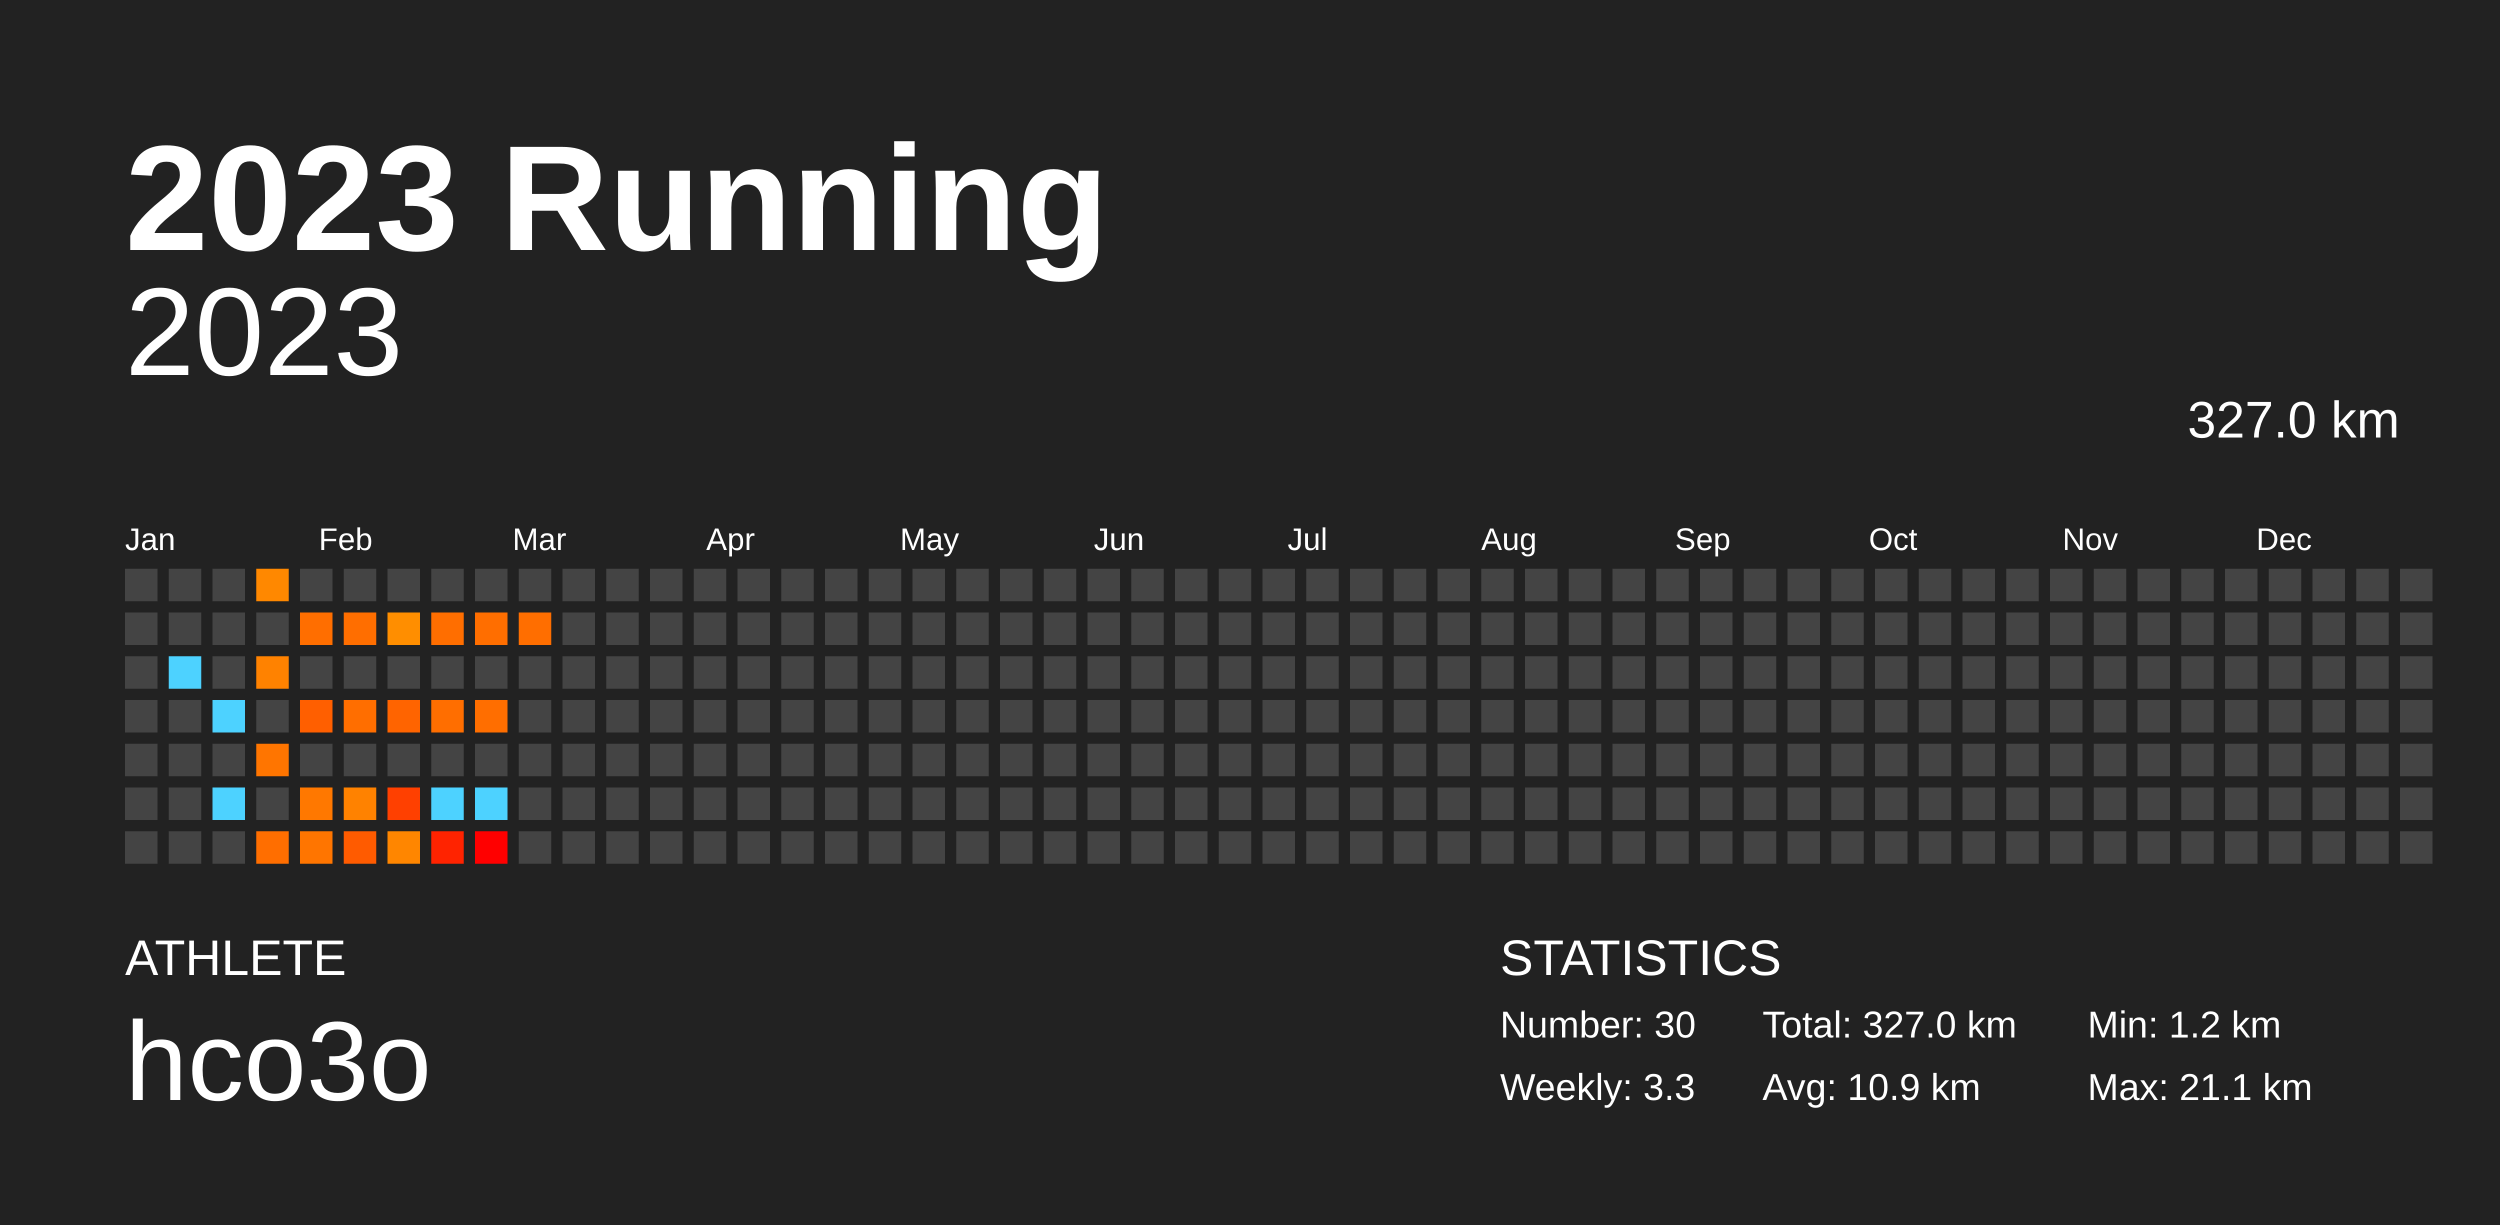
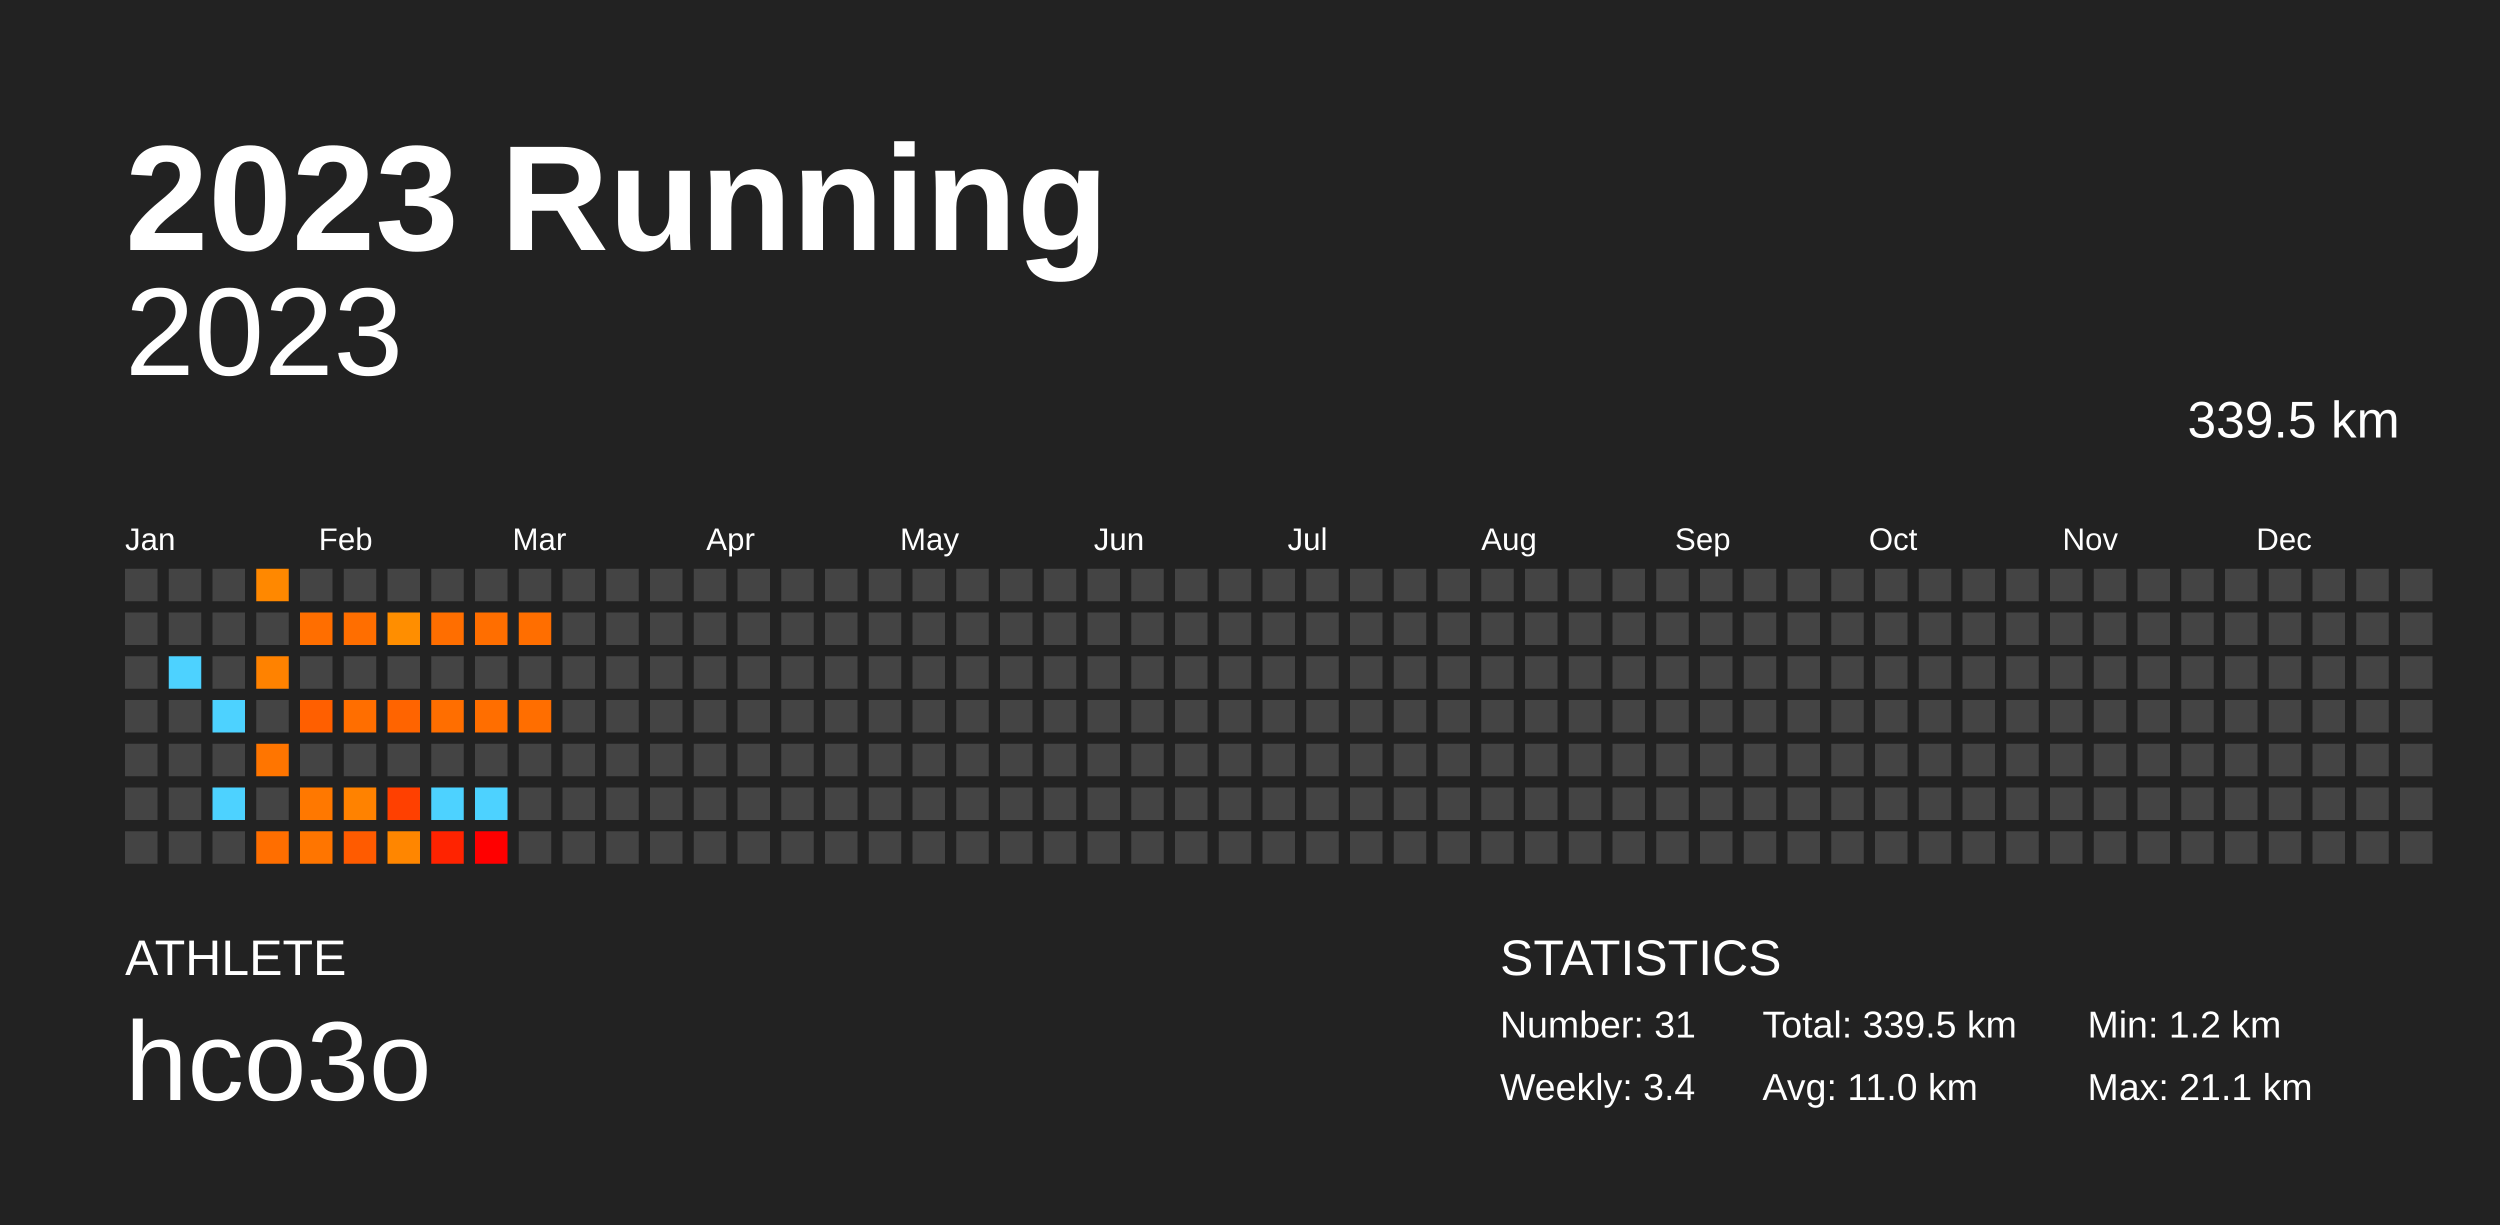
<svg xmlns="http://www.w3.org/2000/svg" baseProfile="full" height="98mm" version="1.1" viewBox="0,0,200,98" width="200mm">
  <defs />
  <rect fill="#222222" height="98" width="200" x="0" y="0" />
  <text fill="#FFFFFF" style="font-size:12px; font-family:Arial; font-weight:bold;" x="10" y="20">2023 Running</text>
  <text fill="#FFFFFF" style="font-size:4px; font-family:Arial" x="10" y="78">ATHLETE</text>
  <text fill="#FFFFFF" style="font-size:9px; font-family:Arial" x="10" y="88">hco3o</text>
  <text fill="#FFFFFF" style="font-size:4px; font-family:Arial" x="120" y="78">STATISTICS</text>
-   <text fill="#FFFFFF" style="font-size:3px; font-family:Arial" x="120" y="83">Number: 30</text>
-   <text fill="#FFFFFF" style="font-size:3px; font-family:Arial" x="120" y="88">Weekly: 3.3</text>
-   <text fill="#FFFFFF" style="font-size:3px; font-family:Arial" x="141" y="83">Total: 327.0 km</text>
-   <text fill="#FFFFFF" style="font-size:3px; font-family:Arial" x="141" y="88">Avg: 10.9 km</text>
+   <text fill="#FFFFFF" style="font-size:3px; font-family:Arial" x="120" y="83">Number: 31</text>
+   <text fill="#FFFFFF" style="font-size:3px; font-family:Arial" x="120" y="88">Weekly: 3.4</text>
+   <text fill="#FFFFFF" style="font-size:3px; font-family:Arial" x="141" y="83">Total: 339.5 km</text>
+   <text fill="#FFFFFF" style="font-size:3px; font-family:Arial" x="141" y="88">Avg: 11.0 km</text>
  <text fill="#FFFFFF" style="font-size:3px; font-family:Arial" x="167" y="83">Min: 1.2 km</text>
  <text fill="#FFFFFF" style="font-size:3px; font-family:Arial" x="167" y="88">Max: 21.1 km</text>
  <text alignment-baseline="hanging" fill="#FFFFFF" style="font-size:10.0px; font-family:Arial;" x="10" y="30">2023</text>
-   <text alignment-baseline="hanging" fill="#FFFFFF" style="font-size:4.125px; font-family:Arial;" x="175" y="35">327.0 km</text>
+   <text alignment-baseline="hanging" fill="#FFFFFF" style="font-size:4.125px; font-family:Arial;" x="175" y="35">339.5 km</text>
  <text fill="#FFFFFF" style="font-size:2.5px; font-family:Arial" x="10.0" y="44">Jan</text>
  <text fill="#FFFFFF" style="font-size:2.5px; font-family:Arial" x="25.5" y="44">Feb</text>
  <text fill="#FFFFFF" style="font-size:2.5px; font-family:Arial" x="41.0" y="44">Mar</text>
  <text fill="#FFFFFF" style="font-size:2.5px; font-family:Arial" x="56.5" y="44">Apr</text>
  <text fill="#FFFFFF" style="font-size:2.5px; font-family:Arial" x="72.0" y="44">May</text>
  <text fill="#FFFFFF" style="font-size:2.5px; font-family:Arial" x="87.5" y="44">Jun</text>
  <text fill="#FFFFFF" style="font-size:2.5px; font-family:Arial" x="103.0" y="44">Jul</text>
  <text fill="#FFFFFF" style="font-size:2.5px; font-family:Arial" x="118.5" y="44">Aug</text>
  <text fill="#FFFFFF" style="font-size:2.5px; font-family:Arial" x="134.0" y="44">Sep</text>
  <text fill="#FFFFFF" style="font-size:2.5px; font-family:Arial" x="149.5" y="44">Oct</text>
  <text fill="#FFFFFF" style="font-size:2.5px; font-family:Arial" x="165.0" y="44">Nov</text>
  <text fill="#FFFFFF" style="font-size:2.5px; font-family:Arial" x="180.5" y="44">Dec</text>
  <rect fill="#444444" height="2.6" width="2.6" x="10.0" y="45.5" />
  <rect fill="#444444" height="2.6" width="2.6" x="10.0" y="49.0" />
  <rect fill="#444444" height="2.6" width="2.6" x="10.0" y="52.5" />
  <rect fill="#444444" height="2.6" width="2.6" x="10.0" y="56.0" />
  <rect fill="#444444" height="2.6" width="2.6" x="10.0" y="59.5" />
  <rect fill="#444444" height="2.6" width="2.6" x="10.0" y="63.0" />
  <rect fill="#444444" height="2.6" width="2.6" x="10.0" y="66.5" />
  <rect fill="#444444" height="2.6" width="2.6" x="13.5" y="45.5" />
  <rect fill="#444444" height="2.6" width="2.6" x="13.5" y="49.0" />
  <rect fill="#4dd2ff" height="2.6" width="2.6" x="13.5" y="52.5" />
  <rect fill="#444444" height="2.6" width="2.6" x="13.5" y="56.0" />
  <rect fill="#444444" height="2.6" width="2.6" x="13.5" y="59.5" />
  <rect fill="#444444" height="2.6" width="2.6" x="13.5" y="63.0" />
  <rect fill="#444444" height="2.6" width="2.6" x="13.5" y="66.5" />
  <rect fill="#444444" height="2.6" width="2.6" x="17.0" y="45.5" />
  <rect fill="#444444" height="2.6" width="2.6" x="17.0" y="49.0" />
  <rect fill="#444444" height="2.6" width="2.6" x="17.0" y="52.5" />
  <rect fill="#4dd2ff" height="2.6" width="2.6" x="17.0" y="56.0" />
  <rect fill="#444444" height="2.6" width="2.6" x="17.0" y="59.5" />
  <rect fill="#4dd2ff" height="2.6" width="2.6" x="17.0" y="63.0" />
  <rect fill="#444444" height="2.6" width="2.6" x="17.0" y="66.5" />
  <rect fill="#ff8800" height="2.6" width="2.6" x="20.5" y="45.5" />
  <rect fill="#444444" height="2.6" width="2.6" x="20.5" y="49.0" />
  <rect fill="#ff8200" height="2.6" width="2.6" x="20.5" y="52.5" />
  <rect fill="#444444" height="2.6" width="2.6" x="20.5" y="56.0" />
  <rect fill="#ff7500" height="2.6" width="2.6" x="20.5" y="59.5" />
  <rect fill="#444444" height="2.6" width="2.6" x="20.5" y="63.0" />
  <rect fill="#ff6e00" height="2.6" width="2.6" x="20.5" y="66.5" />
  <rect fill="#444444" height="2.6" width="2.6" x="24.0" y="45.5" />
  <rect fill="#ff6e00" height="2.6" width="2.6" x="24.0" y="49.0" />
  <rect fill="#444444" height="2.6" width="2.6" x="24.0" y="52.5" />
  <rect fill="#ff5f00" height="2.6" width="2.6" x="24.0" y="56.0" />
  <rect fill="#444444" height="2.6" width="2.6" x="24.0" y="59.5" />
  <rect fill="#ff7800" height="2.6" width="2.6" x="24.0" y="63.0" />
  <rect fill="#ff7500" height="2.6" width="2.6" x="24.0" y="66.5" />
  <rect fill="#444444" height="2.6" width="2.6" x="27.5" y="45.5" />
  <rect fill="#ff6e00" height="2.6" width="2.6" x="27.5" y="49.0" />
  <rect fill="#444444" height="2.6" width="2.6" x="27.5" y="52.5" />
  <rect fill="#ff6e00" height="2.6" width="2.6" x="27.5" y="56.0" />
  <rect fill="#444444" height="2.6" width="2.6" x="27.5" y="59.5" />
  <rect fill="#ff8200" height="2.6" width="2.6" x="27.5" y="63.0" />
  <rect fill="#ff5b00" height="2.6" width="2.6" x="27.5" y="66.5" />
  <rect fill="#444444" height="2.6" width="2.6" x="31.0" y="45.5" />
  <rect fill="#ff8e00" height="2.6" width="2.6" x="31.0" y="49.0" />
  <rect fill="#444444" height="2.6" width="2.6" x="31.0" y="52.5" />
  <rect fill="#ff6400" height="2.6" width="2.6" x="31.0" y="56.0" />
  <rect fill="#444444" height="2.6" width="2.6" x="31.0" y="59.5" />
  <rect fill="#ff4000" height="2.6" width="2.6" x="31.0" y="63.0" />
  <rect fill="#ff8600" height="2.6" width="2.6" x="31.0" y="66.5" />
  <rect fill="#444444" height="2.6" width="2.6" x="34.5" y="45.5" />
  <rect fill="#ff6e00" height="2.6" width="2.6" x="34.5" y="49.0" />
  <rect fill="#444444" height="2.6" width="2.6" x="34.5" y="52.5" />
  <rect fill="#ff6e00" height="2.6" width="2.6" x="34.5" y="56.0" />
  <rect fill="#444444" height="2.6" width="2.6" x="34.5" y="59.5" />
  <rect fill="#4dd2ff" height="2.6" width="2.6" x="34.5" y="63.0" />
  <rect fill="#ff2300" height="2.6" width="2.6" x="34.5" y="66.5" />
  <rect fill="#444444" height="2.6" width="2.6" x="38.0" y="45.5" />
  <rect fill="#ff6e00" height="2.6" width="2.6" x="38.0" y="49.0" />
  <rect fill="#444444" height="2.6" width="2.6" x="38.0" y="52.5" />
  <rect fill="#ff6e00" height="2.6" width="2.6" x="38.0" y="56.0" />
  <rect fill="#444444" height="2.6" width="2.6" x="38.0" y="59.5" />
  <rect fill="#4dd2ff" height="2.6" width="2.6" x="38.0" y="63.0" />
  <rect fill="red" height="2.6" width="2.6" x="38.0" y="66.5" />
  <rect fill="#444444" height="2.6" width="2.6" x="41.5" y="45.5" />
  <rect fill="#ff6e00" height="2.6" width="2.6" x="41.5" y="49.0" />
  <rect fill="#444444" height="2.6" width="2.6" x="41.5" y="52.5" />
-   <rect fill="#444444" height="2.6" width="2.6" x="41.5" y="56.0" />
+   <rect fill="#ff6e00" height="2.6" width="2.6" x="41.5" y="56.0" />
  <rect fill="#444444" height="2.6" width="2.6" x="41.5" y="59.5" />
  <rect fill="#444444" height="2.6" width="2.6" x="41.5" y="63.0" />
  <rect fill="#444444" height="2.6" width="2.6" x="41.5" y="66.5" />
  <rect fill="#444444" height="2.6" width="2.6" x="45.0" y="45.5" />
  <rect fill="#444444" height="2.6" width="2.6" x="45.0" y="49.0" />
  <rect fill="#444444" height="2.6" width="2.6" x="45.0" y="52.5" />
  <rect fill="#444444" height="2.6" width="2.6" x="45.0" y="56.0" />
  <rect fill="#444444" height="2.6" width="2.6" x="45.0" y="59.5" />
  <rect fill="#444444" height="2.6" width="2.6" x="45.0" y="63.0" />
  <rect fill="#444444" height="2.6" width="2.6" x="45.0" y="66.5" />
  <rect fill="#444444" height="2.6" width="2.6" x="48.5" y="45.5" />
  <rect fill="#444444" height="2.6" width="2.6" x="48.5" y="49.0" />
  <rect fill="#444444" height="2.6" width="2.6" x="48.5" y="52.5" />
  <rect fill="#444444" height="2.6" width="2.6" x="48.5" y="56.0" />
  <rect fill="#444444" height="2.6" width="2.6" x="48.5" y="59.5" />
  <rect fill="#444444" height="2.6" width="2.6" x="48.5" y="63.0" />
  <rect fill="#444444" height="2.6" width="2.6" x="48.5" y="66.5" />
  <rect fill="#444444" height="2.6" width="2.6" x="52.0" y="45.5" />
  <rect fill="#444444" height="2.6" width="2.6" x="52.0" y="49.0" />
  <rect fill="#444444" height="2.6" width="2.6" x="52.0" y="52.5" />
  <rect fill="#444444" height="2.6" width="2.6" x="52.0" y="56.0" />
  <rect fill="#444444" height="2.6" width="2.6" x="52.0" y="59.5" />
  <rect fill="#444444" height="2.6" width="2.6" x="52.0" y="63.0" />
  <rect fill="#444444" height="2.6" width="2.6" x="52.0" y="66.5" />
  <rect fill="#444444" height="2.6" width="2.6" x="55.5" y="45.5" />
  <rect fill="#444444" height="2.6" width="2.6" x="55.5" y="49.0" />
  <rect fill="#444444" height="2.6" width="2.6" x="55.5" y="52.5" />
  <rect fill="#444444" height="2.6" width="2.6" x="55.5" y="56.0" />
  <rect fill="#444444" height="2.6" width="2.6" x="55.5" y="59.5" />
  <rect fill="#444444" height="2.6" width="2.6" x="55.5" y="63.0" />
  <rect fill="#444444" height="2.6" width="2.6" x="55.5" y="66.5" />
  <rect fill="#444444" height="2.6" width="2.6" x="59.0" y="45.5" />
  <rect fill="#444444" height="2.6" width="2.6" x="59.0" y="49.0" />
  <rect fill="#444444" height="2.6" width="2.6" x="59.0" y="52.5" />
  <rect fill="#444444" height="2.6" width="2.6" x="59.0" y="56.0" />
  <rect fill="#444444" height="2.6" width="2.6" x="59.0" y="59.5" />
  <rect fill="#444444" height="2.6" width="2.6" x="59.0" y="63.0" />
  <rect fill="#444444" height="2.6" width="2.6" x="59.0" y="66.5" />
  <rect fill="#444444" height="2.6" width="2.6" x="62.5" y="45.5" />
  <rect fill="#444444" height="2.6" width="2.6" x="62.5" y="49.0" />
  <rect fill="#444444" height="2.6" width="2.6" x="62.5" y="52.5" />
  <rect fill="#444444" height="2.6" width="2.6" x="62.5" y="56.0" />
  <rect fill="#444444" height="2.6" width="2.6" x="62.5" y="59.5" />
  <rect fill="#444444" height="2.6" width="2.6" x="62.5" y="63.0" />
  <rect fill="#444444" height="2.6" width="2.6" x="62.5" y="66.5" />
  <rect fill="#444444" height="2.6" width="2.6" x="66.0" y="45.5" />
  <rect fill="#444444" height="2.6" width="2.6" x="66.0" y="49.0" />
  <rect fill="#444444" height="2.6" width="2.6" x="66.0" y="52.5" />
  <rect fill="#444444" height="2.6" width="2.6" x="66.0" y="56.0" />
  <rect fill="#444444" height="2.6" width="2.6" x="66.0" y="59.5" />
  <rect fill="#444444" height="2.6" width="2.6" x="66.0" y="63.0" />
  <rect fill="#444444" height="2.6" width="2.6" x="66.0" y="66.5" />
  <rect fill="#444444" height="2.6" width="2.6" x="69.5" y="45.5" />
  <rect fill="#444444" height="2.6" width="2.6" x="69.5" y="49.0" />
  <rect fill="#444444" height="2.6" width="2.6" x="69.5" y="52.5" />
  <rect fill="#444444" height="2.6" width="2.6" x="69.5" y="56.0" />
  <rect fill="#444444" height="2.6" width="2.6" x="69.5" y="59.5" />
  <rect fill="#444444" height="2.6" width="2.6" x="69.5" y="63.0" />
  <rect fill="#444444" height="2.6" width="2.6" x="69.5" y="66.5" />
  <rect fill="#444444" height="2.6" width="2.6" x="73.0" y="45.5" />
  <rect fill="#444444" height="2.6" width="2.6" x="73.0" y="49.0" />
  <rect fill="#444444" height="2.6" width="2.6" x="73.0" y="52.5" />
  <rect fill="#444444" height="2.6" width="2.6" x="73.0" y="56.0" />
  <rect fill="#444444" height="2.6" width="2.6" x="73.0" y="59.5" />
  <rect fill="#444444" height="2.6" width="2.6" x="73.0" y="63.0" />
  <rect fill="#444444" height="2.6" width="2.6" x="73.0" y="66.5" />
  <rect fill="#444444" height="2.6" width="2.6" x="76.5" y="45.5" />
  <rect fill="#444444" height="2.6" width="2.6" x="76.5" y="49.0" />
  <rect fill="#444444" height="2.6" width="2.6" x="76.5" y="52.5" />
  <rect fill="#444444" height="2.6" width="2.6" x="76.5" y="56.0" />
  <rect fill="#444444" height="2.6" width="2.6" x="76.5" y="59.5" />
  <rect fill="#444444" height="2.6" width="2.6" x="76.5" y="63.0" />
  <rect fill="#444444" height="2.6" width="2.6" x="76.5" y="66.5" />
  <rect fill="#444444" height="2.6" width="2.6" x="80.0" y="45.5" />
  <rect fill="#444444" height="2.6" width="2.6" x="80.0" y="49.0" />
  <rect fill="#444444" height="2.6" width="2.6" x="80.0" y="52.5" />
  <rect fill="#444444" height="2.6" width="2.6" x="80.0" y="56.0" />
  <rect fill="#444444" height="2.6" width="2.6" x="80.0" y="59.5" />
  <rect fill="#444444" height="2.6" width="2.6" x="80.0" y="63.0" />
  <rect fill="#444444" height="2.6" width="2.6" x="80.0" y="66.5" />
  <rect fill="#444444" height="2.6" width="2.6" x="83.5" y="45.5" />
  <rect fill="#444444" height="2.6" width="2.6" x="83.5" y="49.0" />
  <rect fill="#444444" height="2.6" width="2.6" x="83.5" y="52.5" />
  <rect fill="#444444" height="2.6" width="2.6" x="83.5" y="56.0" />
  <rect fill="#444444" height="2.6" width="2.6" x="83.5" y="59.5" />
  <rect fill="#444444" height="2.6" width="2.6" x="83.5" y="63.0" />
  <rect fill="#444444" height="2.6" width="2.6" x="83.5" y="66.5" />
  <rect fill="#444444" height="2.6" width="2.6" x="87.0" y="45.5" />
  <rect fill="#444444" height="2.6" width="2.6" x="87.0" y="49.0" />
  <rect fill="#444444" height="2.6" width="2.6" x="87.0" y="52.5" />
  <rect fill="#444444" height="2.6" width="2.6" x="87.0" y="56.0" />
  <rect fill="#444444" height="2.6" width="2.6" x="87.0" y="59.5" />
  <rect fill="#444444" height="2.6" width="2.6" x="87.0" y="63.0" />
  <rect fill="#444444" height="2.6" width="2.6" x="87.0" y="66.5" />
  <rect fill="#444444" height="2.6" width="2.6" x="90.5" y="45.5" />
  <rect fill="#444444" height="2.6" width="2.6" x="90.5" y="49.0" />
  <rect fill="#444444" height="2.6" width="2.6" x="90.5" y="52.5" />
  <rect fill="#444444" height="2.6" width="2.6" x="90.5" y="56.0" />
  <rect fill="#444444" height="2.6" width="2.6" x="90.5" y="59.5" />
  <rect fill="#444444" height="2.6" width="2.6" x="90.5" y="63.0" />
  <rect fill="#444444" height="2.6" width="2.6" x="90.5" y="66.5" />
  <rect fill="#444444" height="2.6" width="2.6" x="94.0" y="45.5" />
  <rect fill="#444444" height="2.6" width="2.6" x="94.0" y="49.0" />
  <rect fill="#444444" height="2.6" width="2.6" x="94.0" y="52.5" />
  <rect fill="#444444" height="2.6" width="2.6" x="94.0" y="56.0" />
  <rect fill="#444444" height="2.6" width="2.6" x="94.0" y="59.5" />
  <rect fill="#444444" height="2.6" width="2.6" x="94.0" y="63.0" />
  <rect fill="#444444" height="2.6" width="2.6" x="94.0" y="66.5" />
  <rect fill="#444444" height="2.6" width="2.6" x="97.5" y="45.5" />
  <rect fill="#444444" height="2.6" width="2.6" x="97.5" y="49.0" />
  <rect fill="#444444" height="2.6" width="2.6" x="97.5" y="52.5" />
  <rect fill="#444444" height="2.6" width="2.6" x="97.5" y="56.0" />
  <rect fill="#444444" height="2.6" width="2.6" x="97.5" y="59.5" />
  <rect fill="#444444" height="2.6" width="2.6" x="97.5" y="63.0" />
  <rect fill="#444444" height="2.6" width="2.6" x="97.5" y="66.5" />
  <rect fill="#444444" height="2.6" width="2.6" x="101.0" y="45.5" />
  <rect fill="#444444" height="2.6" width="2.6" x="101.0" y="49.0" />
  <rect fill="#444444" height="2.6" width="2.6" x="101.0" y="52.5" />
  <rect fill="#444444" height="2.6" width="2.6" x="101.0" y="56.0" />
  <rect fill="#444444" height="2.6" width="2.6" x="101.0" y="59.5" />
  <rect fill="#444444" height="2.6" width="2.6" x="101.0" y="63.0" />
  <rect fill="#444444" height="2.6" width="2.6" x="101.0" y="66.5" />
  <rect fill="#444444" height="2.6" width="2.6" x="104.5" y="45.5" />
  <rect fill="#444444" height="2.6" width="2.6" x="104.5" y="49.0" />
  <rect fill="#444444" height="2.6" width="2.6" x="104.5" y="52.5" />
  <rect fill="#444444" height="2.6" width="2.6" x="104.5" y="56.0" />
  <rect fill="#444444" height="2.6" width="2.6" x="104.5" y="59.5" />
  <rect fill="#444444" height="2.6" width="2.6" x="104.5" y="63.0" />
  <rect fill="#444444" height="2.6" width="2.6" x="104.5" y="66.5" />
  <rect fill="#444444" height="2.6" width="2.6" x="108.0" y="45.5" />
  <rect fill="#444444" height="2.6" width="2.6" x="108.0" y="49.0" />
  <rect fill="#444444" height="2.6" width="2.6" x="108.0" y="52.5" />
  <rect fill="#444444" height="2.6" width="2.6" x="108.0" y="56.0" />
  <rect fill="#444444" height="2.6" width="2.6" x="108.0" y="59.5" />
  <rect fill="#444444" height="2.6" width="2.6" x="108.0" y="63.0" />
  <rect fill="#444444" height="2.6" width="2.6" x="108.0" y="66.5" />
  <rect fill="#444444" height="2.6" width="2.6" x="111.5" y="45.5" />
  <rect fill="#444444" height="2.6" width="2.6" x="111.5" y="49.0" />
  <rect fill="#444444" height="2.6" width="2.6" x="111.5" y="52.5" />
  <rect fill="#444444" height="2.6" width="2.6" x="111.5" y="56.0" />
  <rect fill="#444444" height="2.6" width="2.6" x="111.5" y="59.5" />
  <rect fill="#444444" height="2.6" width="2.6" x="111.5" y="63.0" />
  <rect fill="#444444" height="2.6" width="2.6" x="111.5" y="66.5" />
  <rect fill="#444444" height="2.6" width="2.6" x="115.0" y="45.5" />
  <rect fill="#444444" height="2.6" width="2.6" x="115.0" y="49.0" />
  <rect fill="#444444" height="2.6" width="2.6" x="115.0" y="52.5" />
  <rect fill="#444444" height="2.6" width="2.6" x="115.0" y="56.0" />
  <rect fill="#444444" height="2.6" width="2.6" x="115.0" y="59.5" />
  <rect fill="#444444" height="2.6" width="2.6" x="115.0" y="63.0" />
  <rect fill="#444444" height="2.6" width="2.6" x="115.0" y="66.5" />
  <rect fill="#444444" height="2.6" width="2.6" x="118.5" y="45.5" />
  <rect fill="#444444" height="2.6" width="2.6" x="118.5" y="49.0" />
  <rect fill="#444444" height="2.6" width="2.6" x="118.5" y="52.5" />
  <rect fill="#444444" height="2.6" width="2.6" x="118.5" y="56.0" />
  <rect fill="#444444" height="2.6" width="2.6" x="118.5" y="59.5" />
  <rect fill="#444444" height="2.6" width="2.6" x="118.5" y="63.0" />
  <rect fill="#444444" height="2.6" width="2.6" x="118.5" y="66.5" />
  <rect fill="#444444" height="2.6" width="2.6" x="122.0" y="45.5" />
  <rect fill="#444444" height="2.6" width="2.6" x="122.0" y="49.0" />
  <rect fill="#444444" height="2.6" width="2.6" x="122.0" y="52.5" />
  <rect fill="#444444" height="2.6" width="2.6" x="122.0" y="56.0" />
  <rect fill="#444444" height="2.6" width="2.6" x="122.0" y="59.5" />
  <rect fill="#444444" height="2.6" width="2.6" x="122.0" y="63.0" />
  <rect fill="#444444" height="2.6" width="2.6" x="122.0" y="66.5" />
  <rect fill="#444444" height="2.6" width="2.6" x="125.5" y="45.5" />
  <rect fill="#444444" height="2.6" width="2.6" x="125.5" y="49.0" />
  <rect fill="#444444" height="2.6" width="2.6" x="125.5" y="52.5" />
  <rect fill="#444444" height="2.6" width="2.6" x="125.5" y="56.0" />
  <rect fill="#444444" height="2.6" width="2.6" x="125.5" y="59.5" />
  <rect fill="#444444" height="2.6" width="2.6" x="125.5" y="63.0" />
  <rect fill="#444444" height="2.6" width="2.6" x="125.5" y="66.5" />
  <rect fill="#444444" height="2.6" width="2.6" x="129.0" y="45.5" />
  <rect fill="#444444" height="2.6" width="2.6" x="129.0" y="49.0" />
  <rect fill="#444444" height="2.6" width="2.6" x="129.0" y="52.5" />
  <rect fill="#444444" height="2.6" width="2.6" x="129.0" y="56.0" />
  <rect fill="#444444" height="2.6" width="2.6" x="129.0" y="59.5" />
  <rect fill="#444444" height="2.6" width="2.6" x="129.0" y="63.0" />
  <rect fill="#444444" height="2.6" width="2.6" x="129.0" y="66.5" />
  <rect fill="#444444" height="2.6" width="2.6" x="132.5" y="45.5" />
  <rect fill="#444444" height="2.6" width="2.6" x="132.5" y="49.0" />
  <rect fill="#444444" height="2.6" width="2.6" x="132.5" y="52.5" />
  <rect fill="#444444" height="2.6" width="2.6" x="132.5" y="56.0" />
  <rect fill="#444444" height="2.6" width="2.6" x="132.5" y="59.5" />
  <rect fill="#444444" height="2.6" width="2.6" x="132.5" y="63.0" />
  <rect fill="#444444" height="2.6" width="2.6" x="132.5" y="66.5" />
  <rect fill="#444444" height="2.6" width="2.6" x="136.0" y="45.5" />
  <rect fill="#444444" height="2.6" width="2.6" x="136.0" y="49.0" />
  <rect fill="#444444" height="2.6" width="2.6" x="136.0" y="52.5" />
  <rect fill="#444444" height="2.6" width="2.6" x="136.0" y="56.0" />
  <rect fill="#444444" height="2.6" width="2.6" x="136.0" y="59.5" />
  <rect fill="#444444" height="2.6" width="2.6" x="136.0" y="63.0" />
  <rect fill="#444444" height="2.6" width="2.6" x="136.0" y="66.5" />
  <rect fill="#444444" height="2.6" width="2.6" x="139.5" y="45.5" />
  <rect fill="#444444" height="2.6" width="2.6" x="139.5" y="49.0" />
  <rect fill="#444444" height="2.6" width="2.6" x="139.5" y="52.5" />
  <rect fill="#444444" height="2.6" width="2.6" x="139.5" y="56.0" />
  <rect fill="#444444" height="2.6" width="2.6" x="139.5" y="59.5" />
  <rect fill="#444444" height="2.6" width="2.6" x="139.5" y="63.0" />
  <rect fill="#444444" height="2.6" width="2.6" x="139.5" y="66.5" />
  <rect fill="#444444" height="2.6" width="2.6" x="143.0" y="45.5" />
  <rect fill="#444444" height="2.6" width="2.6" x="143.0" y="49.0" />
  <rect fill="#444444" height="2.6" width="2.6" x="143.0" y="52.5" />
  <rect fill="#444444" height="2.6" width="2.6" x="143.0" y="56.0" />
  <rect fill="#444444" height="2.6" width="2.6" x="143.0" y="59.5" />
  <rect fill="#444444" height="2.6" width="2.6" x="143.0" y="63.0" />
  <rect fill="#444444" height="2.6" width="2.6" x="143.0" y="66.5" />
  <rect fill="#444444" height="2.6" width="2.6" x="146.5" y="45.5" />
  <rect fill="#444444" height="2.6" width="2.6" x="146.5" y="49.0" />
  <rect fill="#444444" height="2.6" width="2.6" x="146.5" y="52.5" />
  <rect fill="#444444" height="2.6" width="2.6" x="146.5" y="56.0" />
  <rect fill="#444444" height="2.6" width="2.6" x="146.5" y="59.5" />
  <rect fill="#444444" height="2.6" width="2.6" x="146.5" y="63.0" />
  <rect fill="#444444" height="2.6" width="2.6" x="146.5" y="66.5" />
  <rect fill="#444444" height="2.6" width="2.6" x="150.0" y="45.5" />
  <rect fill="#444444" height="2.6" width="2.6" x="150.0" y="49.0" />
  <rect fill="#444444" height="2.6" width="2.6" x="150.0" y="52.5" />
  <rect fill="#444444" height="2.6" width="2.6" x="150.0" y="56.0" />
  <rect fill="#444444" height="2.6" width="2.6" x="150.0" y="59.5" />
  <rect fill="#444444" height="2.6" width="2.6" x="150.0" y="63.0" />
  <rect fill="#444444" height="2.6" width="2.6" x="150.0" y="66.5" />
  <rect fill="#444444" height="2.6" width="2.6" x="153.5" y="45.5" />
  <rect fill="#444444" height="2.6" width="2.6" x="153.5" y="49.0" />
  <rect fill="#444444" height="2.6" width="2.6" x="153.5" y="52.5" />
  <rect fill="#444444" height="2.6" width="2.6" x="153.5" y="56.0" />
  <rect fill="#444444" height="2.6" width="2.6" x="153.5" y="59.5" />
  <rect fill="#444444" height="2.6" width="2.6" x="153.5" y="63.0" />
  <rect fill="#444444" height="2.6" width="2.6" x="153.5" y="66.5" />
  <rect fill="#444444" height="2.6" width="2.6" x="157.0" y="45.5" />
  <rect fill="#444444" height="2.6" width="2.6" x="157.0" y="49.0" />
  <rect fill="#444444" height="2.6" width="2.6" x="157.0" y="52.5" />
  <rect fill="#444444" height="2.6" width="2.6" x="157.0" y="56.0" />
  <rect fill="#444444" height="2.6" width="2.6" x="157.0" y="59.5" />
  <rect fill="#444444" height="2.6" width="2.6" x="157.0" y="63.0" />
  <rect fill="#444444" height="2.6" width="2.6" x="157.0" y="66.5" />
  <rect fill="#444444" height="2.6" width="2.6" x="160.5" y="45.5" />
  <rect fill="#444444" height="2.6" width="2.6" x="160.5" y="49.0" />
  <rect fill="#444444" height="2.6" width="2.6" x="160.5" y="52.5" />
  <rect fill="#444444" height="2.6" width="2.6" x="160.5" y="56.0" />
  <rect fill="#444444" height="2.6" width="2.6" x="160.5" y="59.5" />
  <rect fill="#444444" height="2.6" width="2.6" x="160.5" y="63.0" />
  <rect fill="#444444" height="2.6" width="2.6" x="160.5" y="66.5" />
  <rect fill="#444444" height="2.6" width="2.6" x="164.0" y="45.5" />
  <rect fill="#444444" height="2.6" width="2.6" x="164.0" y="49.0" />
  <rect fill="#444444" height="2.6" width="2.6" x="164.0" y="52.5" />
  <rect fill="#444444" height="2.6" width="2.6" x="164.0" y="56.0" />
  <rect fill="#444444" height="2.6" width="2.6" x="164.0" y="59.5" />
  <rect fill="#444444" height="2.6" width="2.6" x="164.0" y="63.0" />
  <rect fill="#444444" height="2.6" width="2.6" x="164.0" y="66.5" />
  <rect fill="#444444" height="2.6" width="2.6" x="167.5" y="45.5" />
  <rect fill="#444444" height="2.6" width="2.6" x="167.5" y="49.0" />
  <rect fill="#444444" height="2.6" width="2.6" x="167.5" y="52.5" />
  <rect fill="#444444" height="2.6" width="2.6" x="167.5" y="56.0" />
  <rect fill="#444444" height="2.6" width="2.6" x="167.5" y="59.5" />
  <rect fill="#444444" height="2.6" width="2.6" x="167.5" y="63.0" />
  <rect fill="#444444" height="2.6" width="2.6" x="167.5" y="66.5" />
  <rect fill="#444444" height="2.6" width="2.6" x="171.0" y="45.5" />
  <rect fill="#444444" height="2.6" width="2.6" x="171.0" y="49.0" />
  <rect fill="#444444" height="2.6" width="2.6" x="171.0" y="52.5" />
  <rect fill="#444444" height="2.6" width="2.6" x="171.0" y="56.0" />
  <rect fill="#444444" height="2.6" width="2.6" x="171.0" y="59.5" />
  <rect fill="#444444" height="2.6" width="2.6" x="171.0" y="63.0" />
  <rect fill="#444444" height="2.6" width="2.6" x="171.0" y="66.5" />
  <rect fill="#444444" height="2.6" width="2.6" x="174.5" y="45.5" />
  <rect fill="#444444" height="2.6" width="2.6" x="174.5" y="49.0" />
  <rect fill="#444444" height="2.6" width="2.6" x="174.5" y="52.5" />
  <rect fill="#444444" height="2.6" width="2.6" x="174.5" y="56.0" />
  <rect fill="#444444" height="2.6" width="2.6" x="174.5" y="59.5" />
  <rect fill="#444444" height="2.6" width="2.6" x="174.5" y="63.0" />
  <rect fill="#444444" height="2.6" width="2.6" x="174.5" y="66.5" />
  <rect fill="#444444" height="2.6" width="2.6" x="178.0" y="45.5" />
  <rect fill="#444444" height="2.6" width="2.6" x="178.0" y="49.0" />
  <rect fill="#444444" height="2.6" width="2.6" x="178.0" y="52.5" />
  <rect fill="#444444" height="2.6" width="2.6" x="178.0" y="56.0" />
  <rect fill="#444444" height="2.6" width="2.6" x="178.0" y="59.5" />
  <rect fill="#444444" height="2.6" width="2.6" x="178.0" y="63.0" />
  <rect fill="#444444" height="2.6" width="2.6" x="178.0" y="66.5" />
  <rect fill="#444444" height="2.6" width="2.6" x="181.5" y="45.5" />
  <rect fill="#444444" height="2.6" width="2.6" x="181.5" y="49.0" />
  <rect fill="#444444" height="2.6" width="2.6" x="181.5" y="52.5" />
  <rect fill="#444444" height="2.6" width="2.6" x="181.5" y="56.0" />
  <rect fill="#444444" height="2.6" width="2.6" x="181.5" y="59.5" />
  <rect fill="#444444" height="2.6" width="2.6" x="181.5" y="63.0" />
  <rect fill="#444444" height="2.6" width="2.6" x="181.5" y="66.5" />
  <rect fill="#444444" height="2.6" width="2.6" x="185.0" y="45.5" />
  <rect fill="#444444" height="2.6" width="2.6" x="185.0" y="49.0" />
  <rect fill="#444444" height="2.6" width="2.6" x="185.0" y="52.5" />
  <rect fill="#444444" height="2.6" width="2.6" x="185.0" y="56.0" />
  <rect fill="#444444" height="2.6" width="2.6" x="185.0" y="59.5" />
  <rect fill="#444444" height="2.6" width="2.6" x="185.0" y="63.0" />
  <rect fill="#444444" height="2.6" width="2.6" x="185.0" y="66.5" />
  <rect fill="#444444" height="2.6" width="2.6" x="188.5" y="45.5" />
  <rect fill="#444444" height="2.6" width="2.6" x="188.5" y="49.0" />
  <rect fill="#444444" height="2.6" width="2.6" x="188.5" y="52.5" />
  <rect fill="#444444" height="2.6" width="2.6" x="188.5" y="56.0" />
  <rect fill="#444444" height="2.6" width="2.6" x="188.5" y="59.5" />
  <rect fill="#444444" height="2.6" width="2.6" x="188.5" y="63.0" />
  <rect fill="#444444" height="2.6" width="2.6" x="188.5" y="66.5" />
  <rect fill="#444444" height="2.6" width="2.6" x="192.0" y="45.5" />
  <rect fill="#444444" height="2.6" width="2.6" x="192.0" y="49.0" />
  <rect fill="#444444" height="2.6" width="2.6" x="192.0" y="52.5" />
  <rect fill="#444444" height="2.6" width="2.6" x="192.0" y="56.0" />
  <rect fill="#444444" height="2.6" width="2.6" x="192.0" y="59.5" />
  <rect fill="#444444" height="2.6" width="2.6" x="192.0" y="63.0" />
  <rect fill="#444444" height="2.6" width="2.6" x="192.0" y="66.5" />
</svg>
